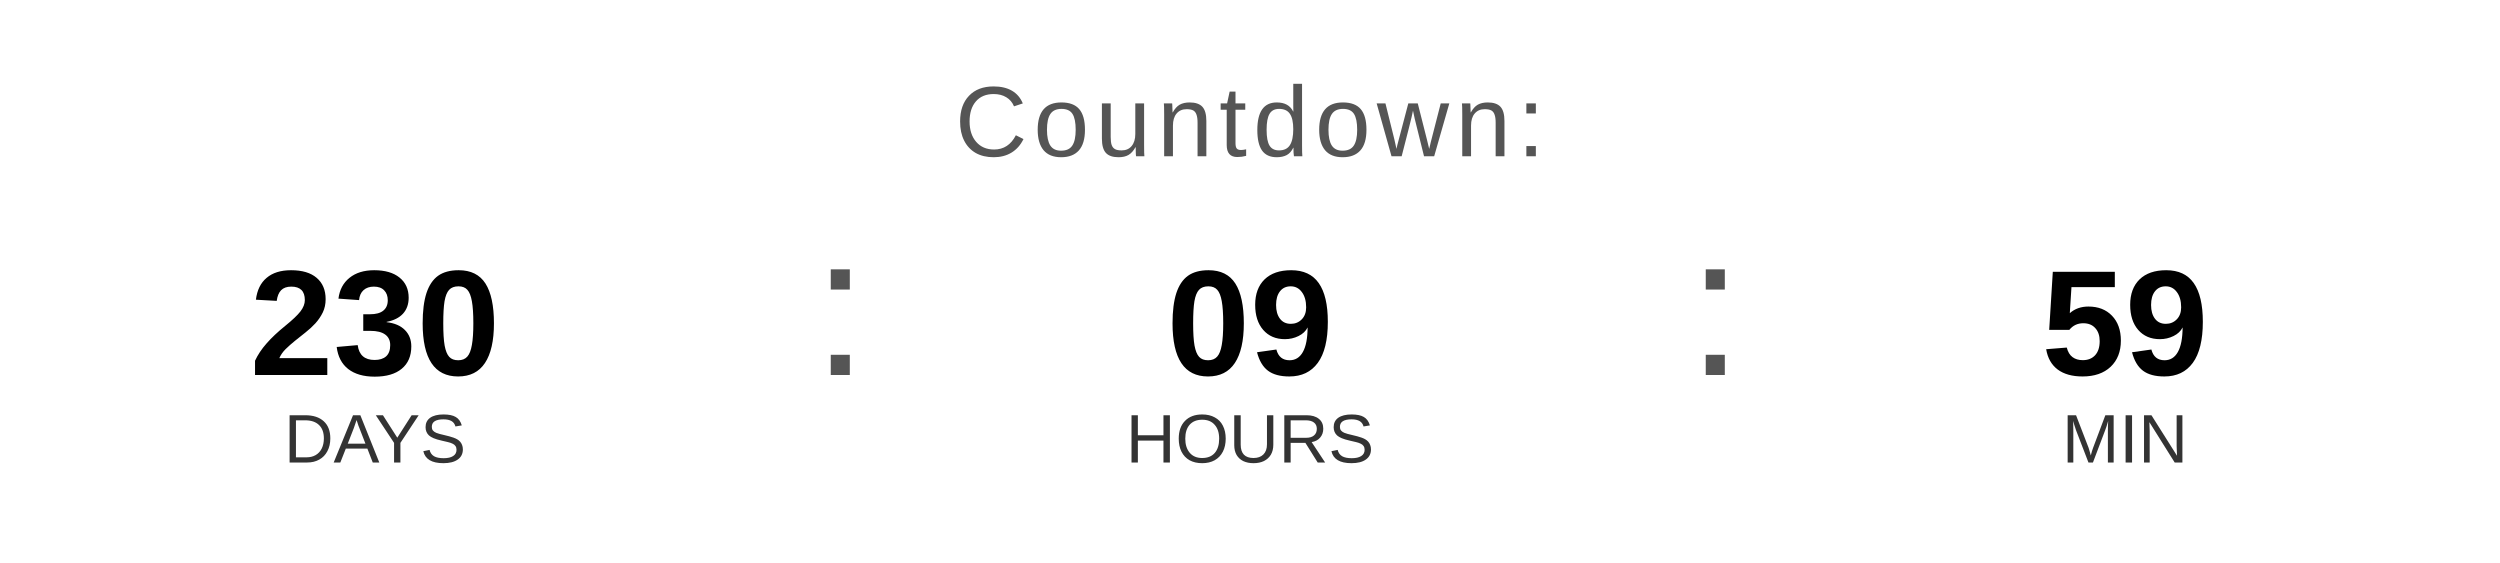
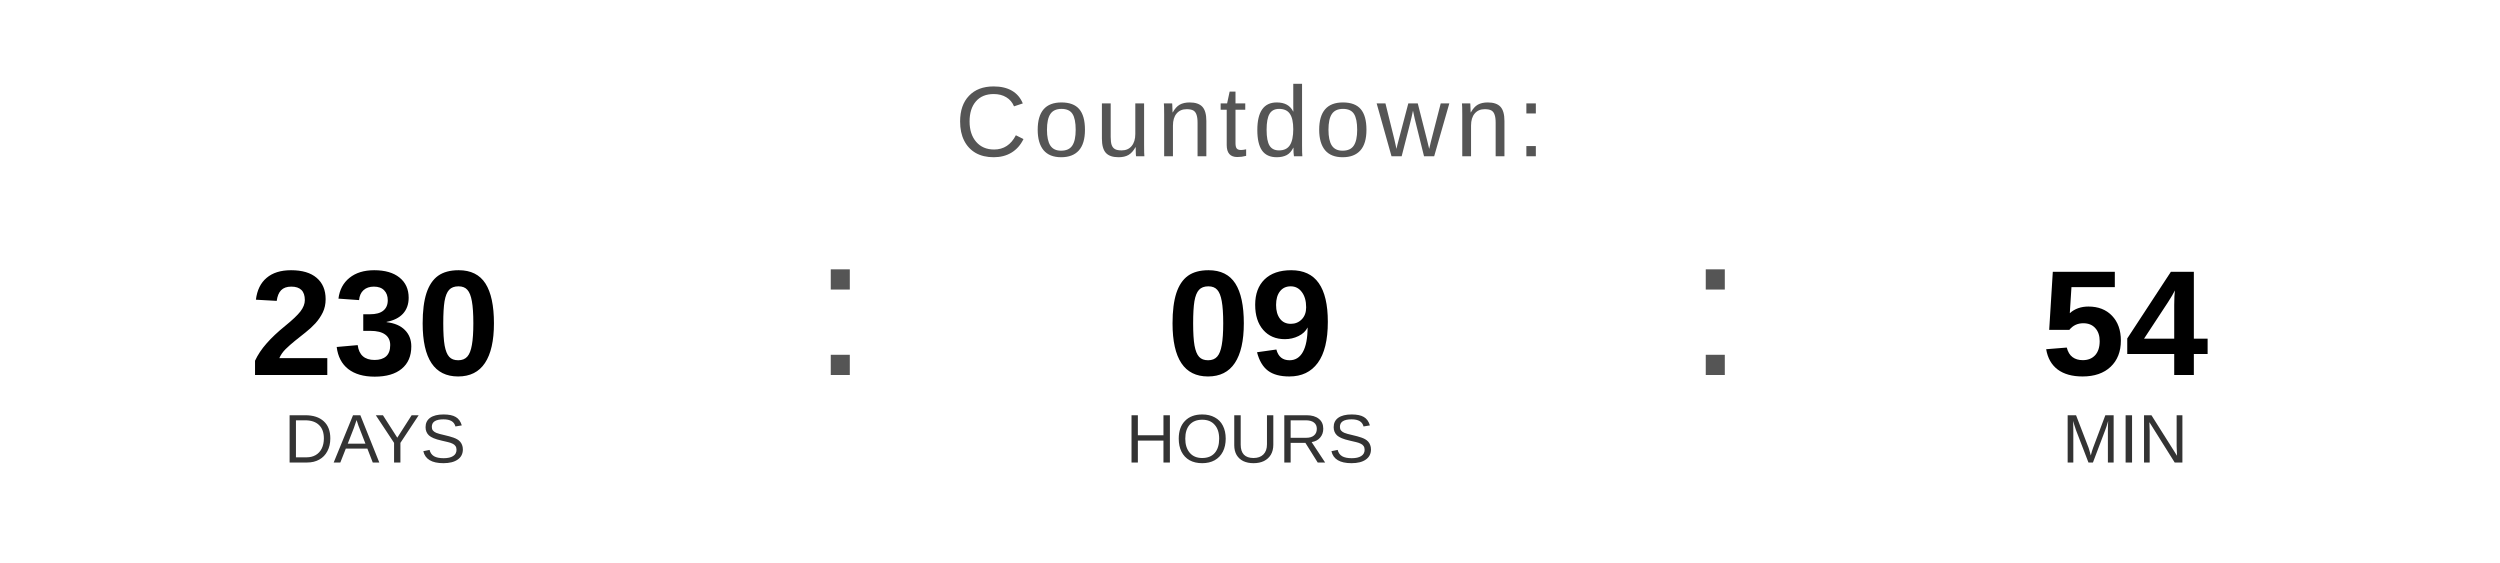
<svg xmlns="http://www.w3.org/2000/svg" width="400" height="90" viewBox="0 0 400 90">
  <text x="200" y="25" font-family="Arial, Helvetica, sans-serif" font-size="16" fill="#555555" text-anchor="middle" letter-spacing="1">
    Countdown:
  </text>
  <text x="60" y="60" font-family="Arial, Helvetica, sans-serif" font-size="24" font-weight="bold" fill="#000000" text-anchor="middle">230</text>
  <text x="60" y="74" font-family="Arial, Helvetica, sans-serif" font-size="11" fill="#333333" text-anchor="middle">DAYS</text>
  <text x="130" y="60" font-family="Arial, sans-serif" font-size="32" fill="#555555">:</text>
  <text x="200" y="60" font-family="Arial, Helvetica, sans-serif" font-size="24" font-weight="bold" fill="#000000" text-anchor="middle">09</text>
  <text x="200" y="74" font-family="Arial, Helvetica, sans-serif" font-size="11" fill="#333333" text-anchor="middle">HOURS</text>
  <text x="270" y="60" font-family="Arial, sans-serif" font-size="32" fill="#555555">:</text>
-   <text x="340" y="60" font-family="Arial, Helvetica, sans-serif" font-size="24" font-weight="bold" fill="#000000" text-anchor="middle">59</text>
+   <text x="340" y="60" font-family="Arial, Helvetica, sans-serif" font-size="24" font-weight="bold" fill="#000000" text-anchor="middle">54</text>
  <text x="340" y="74" font-family="Arial, Helvetica, sans-serif" font-size="11" fill="#333333" text-anchor="middle">MIN</text>
</svg>
